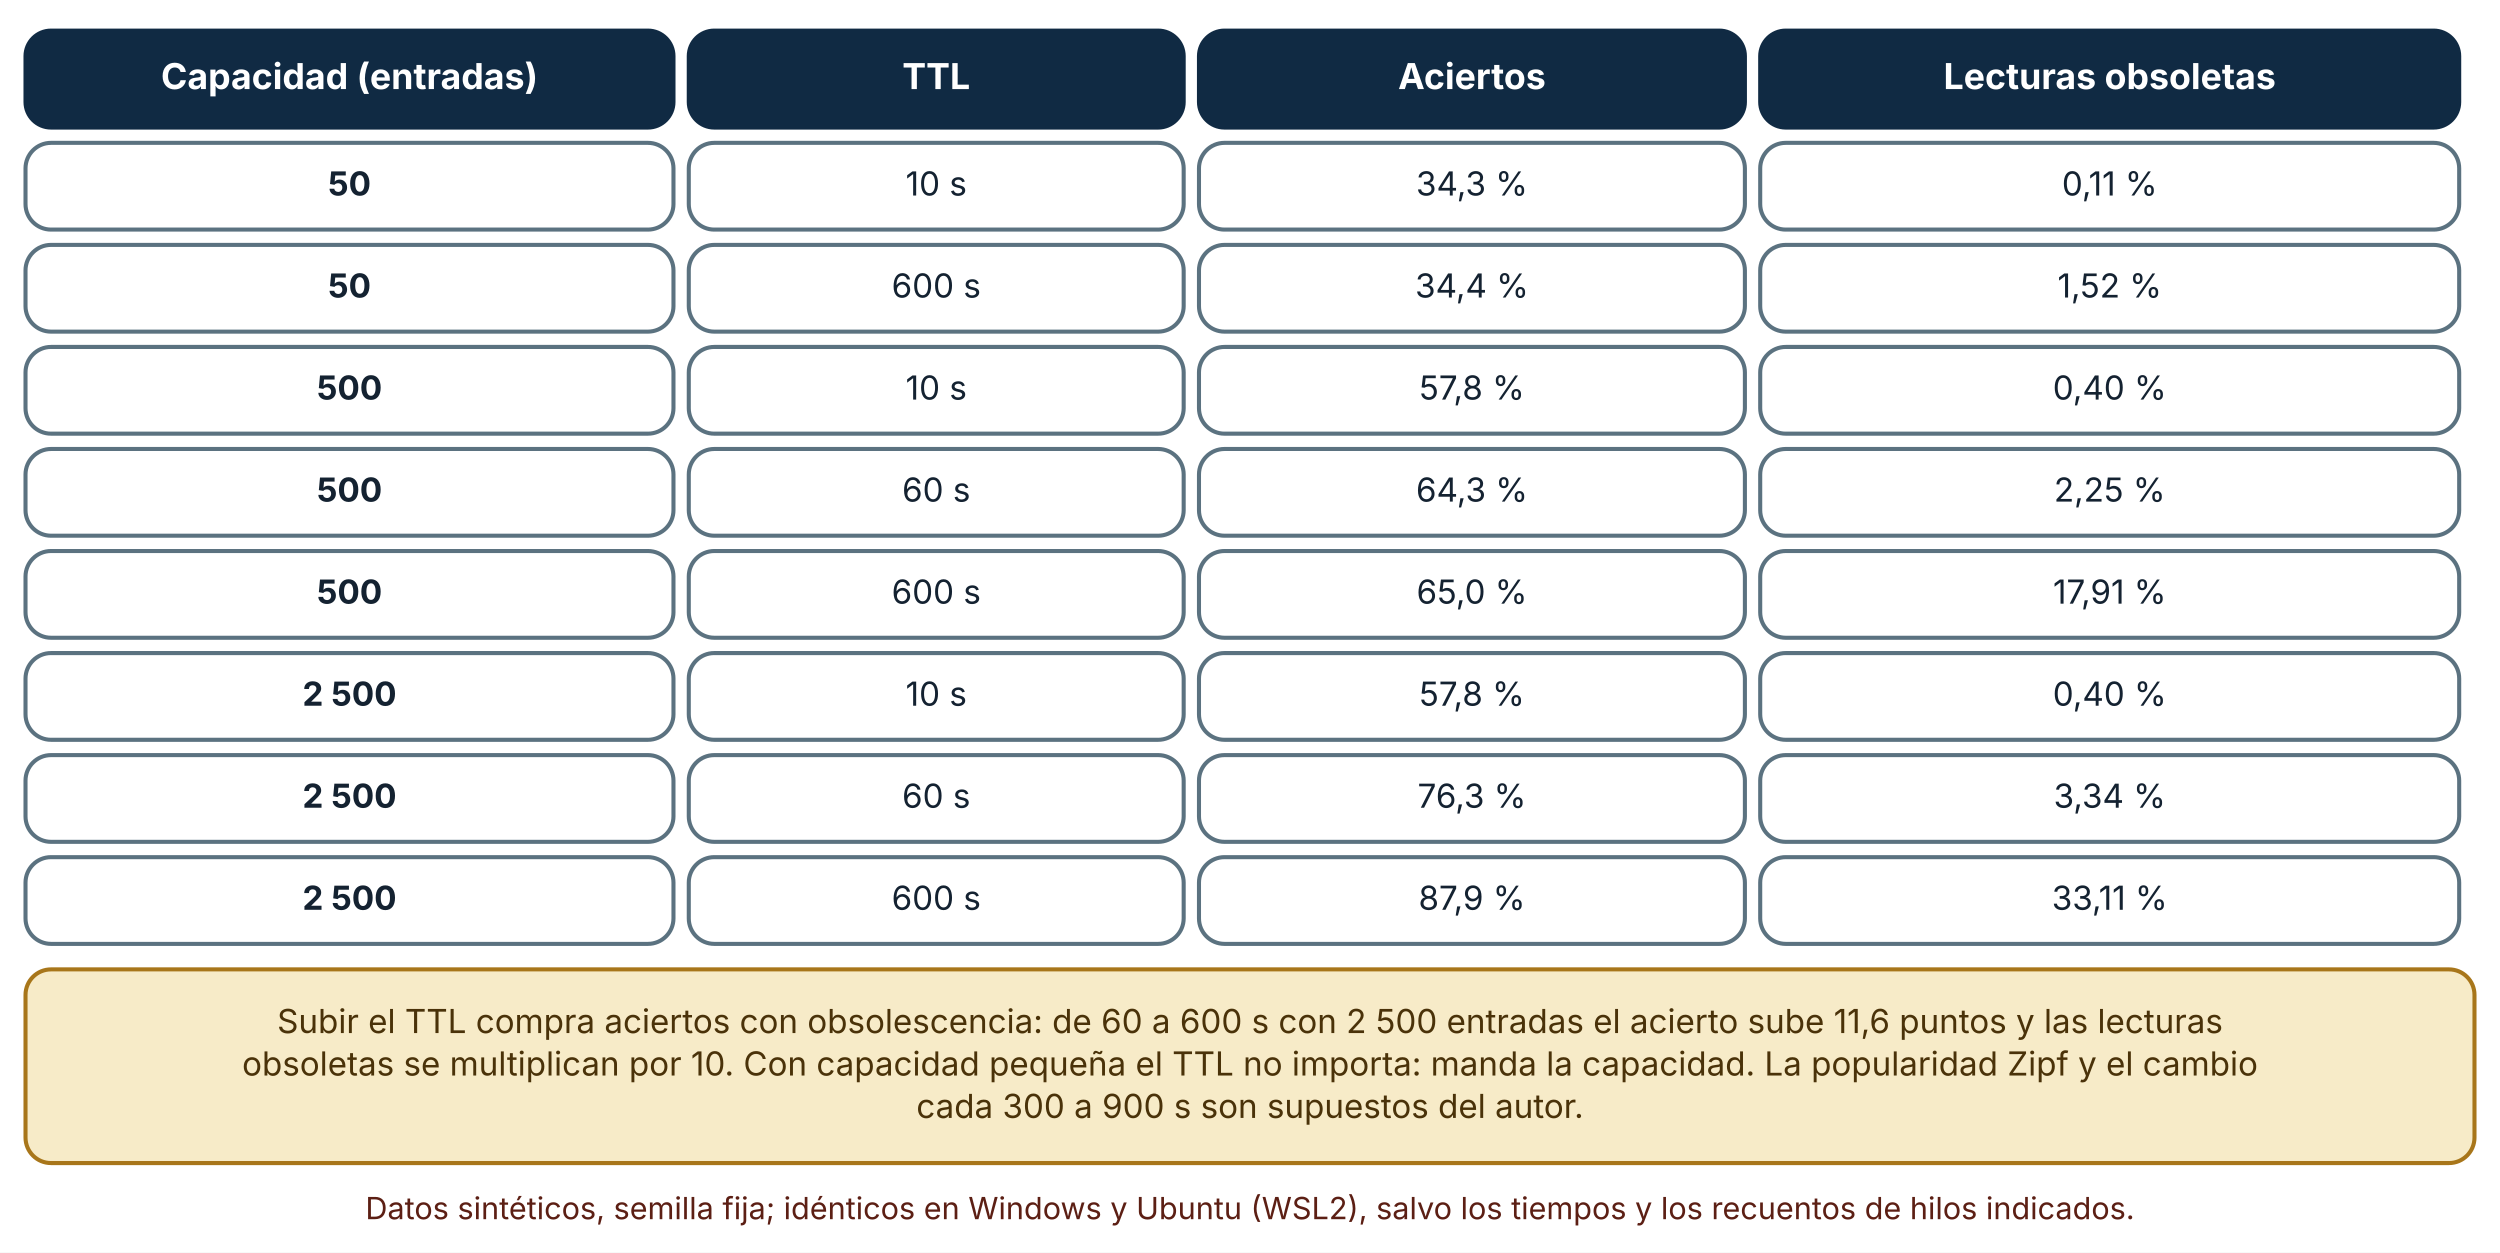
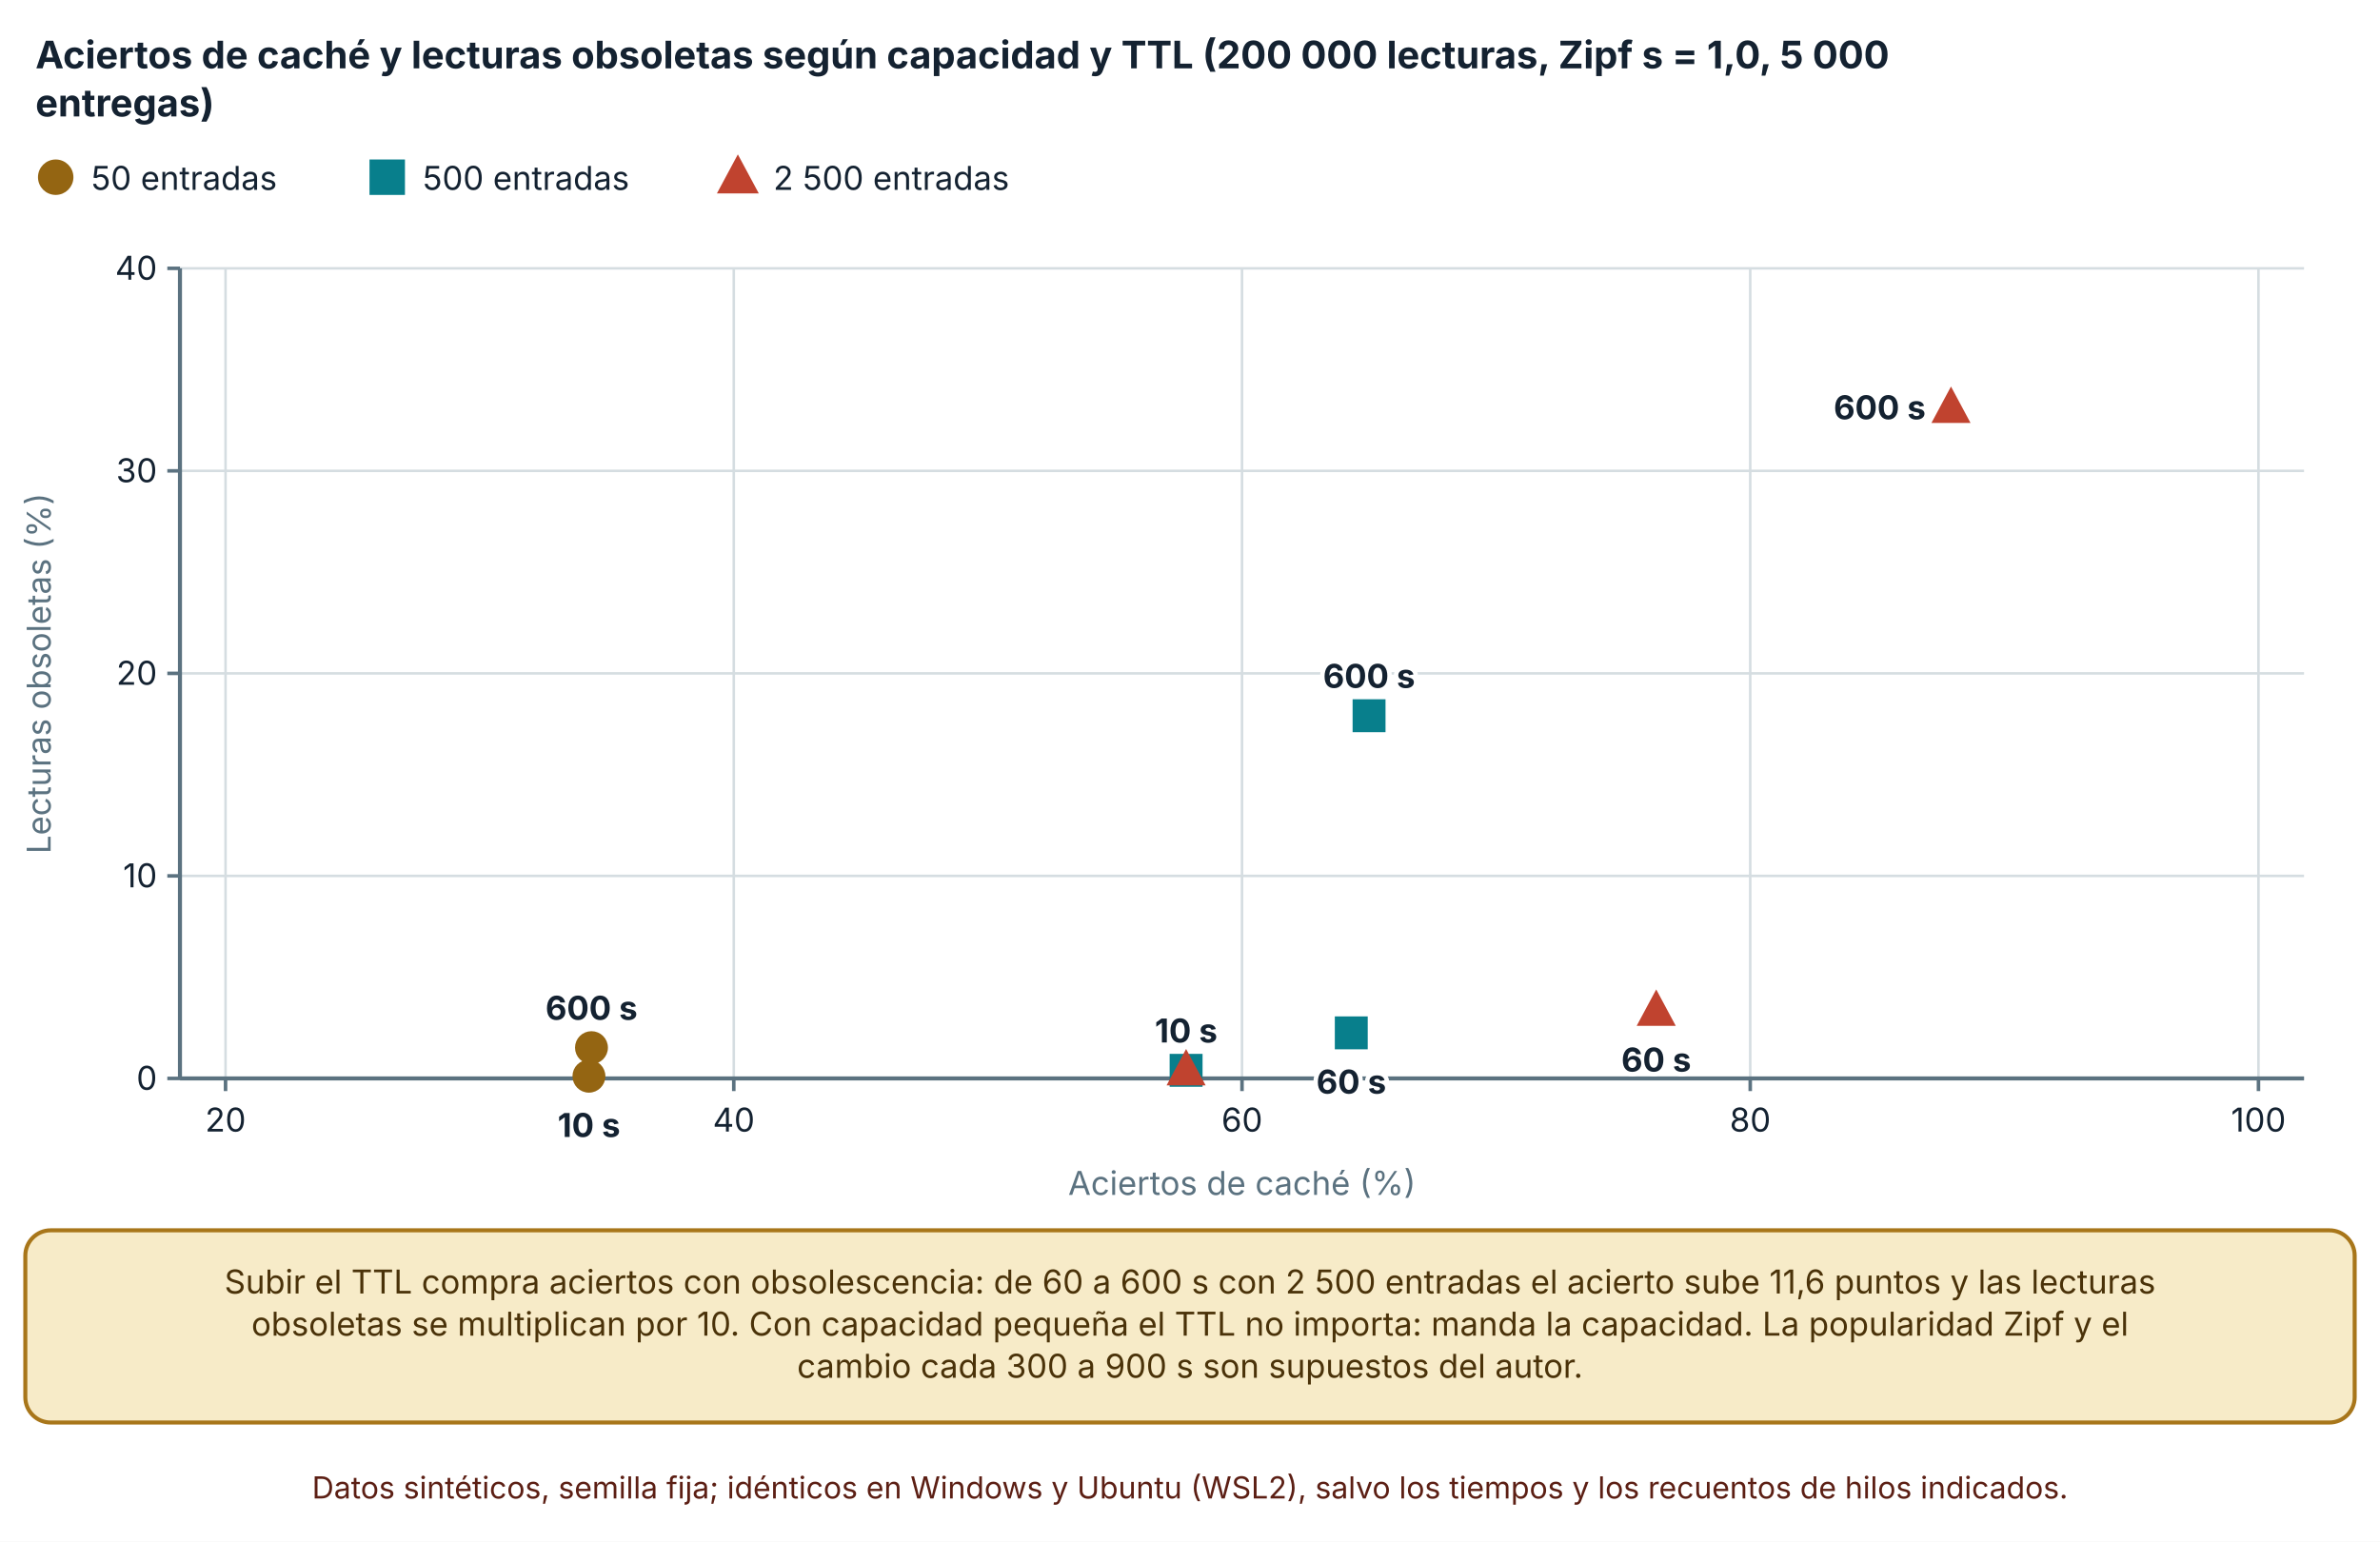
- <svg xmlns="http://www.w3.org/2000/svg" viewBox="0 0 980 491" width="980" height="491" role="img" aria-labelledby="t d" font-family="Inter, 'Segoe UI', system-ui, -apple-system, sans-serif">
+ <svg xmlns="http://www.w3.org/2000/svg" viewBox="0 0 940 609" width="940" height="609" role="img" aria-labelledby="t d" font-family="Inter, 'Segoe UI', system-ui, -apple-system, sans-serif">
  <defs>
    <marker id="arrow" viewBox="0 0 10 10" refX="9" refY="5" markerWidth="8" markerHeight="8" orient="auto-start-reverse">
      <path d="M0,0 L10,5 L0,10 z" fill="#32505f" />
    </marker>
    <marker id="arrow-coral" viewBox="0 0 10 10" refX="9" refY="5" markerWidth="8" markerHeight="8" orient="auto-start-reverse">
      <path d="M0,0 L10,5 L0,10 z" fill="#c0432f" />
    </marker>
  </defs>
-   <rect width="980" height="491" fill="#ffffff" />
-   <rect x="10" y="12" width="254" height="38" rx="10" fill="#102a43" stroke="#102a43" stroke-width="1.6" />
-   <text x="137" y="34.92" font-size="14" text-anchor="middle" font-weight="700" fill="#ffffff">
-     <tspan x="137" dy="0">Capacidad (entradas)</tspan>
+   <rect width="940" height="609" fill="#ffffff" />
+   <text x="14" y="27" font-size="15" text-anchor="start" font-weight="700" fill="#142231">
+     <tspan x="14" dy="0">Aciertos de caché y lecturas obsoletas según capacidad y TTL (200 000 lecturas, Zipf s = 1,0, 5 000</tspan>
  </text>
-   <rect x="270" y="12" width="194" height="38" rx="10" fill="#102a43" stroke="#102a43" stroke-width="1.6" />
-   <text x="367" y="34.92" font-size="14" text-anchor="middle" font-weight="700" fill="#ffffff">
-     <tspan x="367" dy="0">TTL</tspan>
+   <text x="14" y="46" font-size="15" text-anchor="start" font-weight="700" fill="#142231">
+     <tspan x="14" dy="0">entregas)</tspan>
  </text>
-   <rect x="470" y="12" width="214" height="38" rx="10" fill="#102a43" stroke="#102a43" stroke-width="1.6" />
-   <text x="577" y="34.92" font-size="14" text-anchor="middle" font-weight="700" fill="#ffffff">
-     <tspan x="577" dy="0">Aciertos</tspan>
+   <circle cx="22" cy="70" r="6" fill="#946512" stroke="#946512" stroke-width="2" />
+   <text x="36" y="75" font-size="13" text-anchor="start" font-weight="400" fill="#142231">
+     <tspan x="36" dy="0">50 entradas</tspan>
  </text>
-   <rect x="690" y="12" width="274" height="38" rx="10" fill="#102a43" stroke="#102a43" stroke-width="1.6" />
-   <text x="827" y="34.92" font-size="14" text-anchor="middle" font-weight="700" fill="#ffffff">
-     <tspan x="827" dy="0">Lecturas obsoletas</tspan>
+   <rect x="146.94" y="64" width="12" height="12" fill="#087f8c" stroke="#087f8c" stroke-width="2" />
+   <text x="166.94" y="75" font-size="13" text-anchor="start" font-weight="400" fill="#142231">
+     <tspan x="166.94" dy="0">500 entradas</tspan>
  </text>
-   <rect x="10" y="56" width="254" height="34" rx="10" fill="#ffffff" stroke="#5b7280" stroke-width="1.6" />
-   <text x="137" y="76.64" font-size="13" text-anchor="middle" font-weight="700" fill="#142231">
-     <tspan x="137" dy="0">50</tspan>
+   <polygon points="291.42,63.1 298.02,75.4 284.82,75.4" fill="#c0432f" stroke="#c0432f" stroke-width="2" />
+   <text x="305.42" y="75" font-size="13" text-anchor="start" font-weight="400" fill="#142231">
+     <tspan x="305.42" dy="0">2 500 entradas</tspan>
  </text>
-   <rect x="270" y="56" width="194" height="34" rx="10" fill="#ffffff" stroke="#5b7280" stroke-width="1.6" />
-   <text x="367" y="76.64" font-size="13" text-anchor="middle" font-weight="400" fill="#142231">
-     <tspan x="367" dy="0">10 s</tspan>
+   <line x1="71.08" y1="426" x2="910" y2="426" stroke="#d5dde1" stroke-width="1" />
+   <line x1="66.08" y1="426" x2="71.08" y2="426" stroke="#5b7280" stroke-width="1.4" />
+   <text x="62.08" y="430.5" font-size="13" text-anchor="end" font-weight="400" fill="#142231">
+     <tspan x="62.08" dy="0">0</tspan>
  </text>
-   <rect x="470" y="56" width="214" height="34" rx="10" fill="#ffffff" stroke="#5b7280" stroke-width="1.6" />
-   <text x="577" y="76.64" font-size="13" text-anchor="middle" font-weight="400" fill="#142231">
-     <tspan x="577" dy="0">34,3 %</tspan>
+   <line x1="71.08" y1="346" x2="910" y2="346" stroke="#d5dde1" stroke-width="1" />
+   <line x1="66.08" y1="346" x2="71.08" y2="346" stroke="#5b7280" stroke-width="1.4" />
+   <text x="62.08" y="350.5" font-size="13" text-anchor="end" font-weight="400" fill="#142231">
+     <tspan x="62.08" dy="0">10</tspan>
  </text>
-   <rect x="690" y="56" width="274" height="34" rx="10" fill="#ffffff" stroke="#5b7280" stroke-width="1.6" />
-   <text x="827" y="76.64" font-size="13" text-anchor="middle" font-weight="400" fill="#142231">
-     <tspan x="827" dy="0">0,11 %</tspan>
+   <line x1="71.08" y1="266" x2="910" y2="266" stroke="#d5dde1" stroke-width="1" />
+   <line x1="66.08" y1="266" x2="71.08" y2="266" stroke="#5b7280" stroke-width="1.4" />
+   <text x="62.08" y="270.5" font-size="13" text-anchor="end" font-weight="400" fill="#142231">
+     <tspan x="62.08" dy="0">20</tspan>
  </text>
-   <rect x="10" y="96" width="254" height="34" rx="10" fill="#ffffff" stroke="#5b7280" stroke-width="1.6" />
-   <text x="137" y="116.64" font-size="13" text-anchor="middle" font-weight="700" fill="#142231">
-     <tspan x="137" dy="0">50</tspan>
+   <line x1="71.08" y1="186" x2="910" y2="186" stroke="#d5dde1" stroke-width="1" />
+   <line x1="66.08" y1="186" x2="71.08" y2="186" stroke="#5b7280" stroke-width="1.4" />
+   <text x="62.08" y="190.5" font-size="13" text-anchor="end" font-weight="400" fill="#142231">
+     <tspan x="62.08" dy="0">30</tspan>
  </text>
-   <rect x="270" y="96" width="194" height="34" rx="10" fill="#ffffff" stroke="#5b7280" stroke-width="1.6" />
-   <text x="367" y="116.64" font-size="13" text-anchor="middle" font-weight="400" fill="#142231">
-     <tspan x="367" dy="0">600 s</tspan>
+   <line x1="71.08" y1="106" x2="910" y2="106" stroke="#d5dde1" stroke-width="1" />
+   <line x1="66.08" y1="106" x2="71.08" y2="106" stroke="#5b7280" stroke-width="1.4" />
+   <text x="62.08" y="110.5" font-size="13" text-anchor="end" font-weight="400" fill="#142231">
+     <tspan x="62.08" dy="0">40</tspan>
  </text>
-   <rect x="470" y="96" width="214" height="34" rx="10" fill="#ffffff" stroke="#5b7280" stroke-width="1.6" />
-   <text x="577" y="116.64" font-size="13" text-anchor="middle" font-weight="400" fill="#142231">
-     <tspan x="577" dy="0">34,4 %</tspan>
+   <line x1="71.08" y1="106" x2="71.08" y2="426" stroke="#5b7280" stroke-width="1.6" />
+   <line x1="89.08" y1="106" x2="89.08" y2="426" stroke="#d5dde1" stroke-width="1" />
+   <line x1="89.08" y1="426" x2="89.08" y2="431" stroke="#5b7280" stroke-width="1.4" />
+   <text x="89.08" y="447" font-size="13" text-anchor="middle" font-weight="400" fill="#142231">
+     <tspan x="89.08" dy="0">20</tspan>
  </text>
-   <rect x="690" y="96" width="274" height="34" rx="10" fill="#ffffff" stroke="#5b7280" stroke-width="1.6" />
-   <text x="827" y="116.64" font-size="13" text-anchor="middle" font-weight="400" fill="#142231">
-     <tspan x="827" dy="0">1,52 %</tspan>
+   <line x1="289.81" y1="106" x2="289.81" y2="426" stroke="#d5dde1" stroke-width="1" />
+   <line x1="289.81" y1="426" x2="289.81" y2="431" stroke="#5b7280" stroke-width="1.4" />
+   <text x="289.81" y="447" font-size="13" text-anchor="middle" font-weight="400" fill="#142231">
+     <tspan x="289.81" dy="0">40</tspan>
  </text>
-   <rect x="10" y="136" width="254" height="34" rx="10" fill="#ffffff" stroke="#5b7280" stroke-width="1.6" />
-   <text x="137" y="156.64" font-size="13" text-anchor="middle" font-weight="700" fill="#142231">
-     <tspan x="137" dy="0">500</tspan>
+   <line x1="490.54" y1="106" x2="490.54" y2="426" stroke="#d5dde1" stroke-width="1" />
+   <line x1="490.54" y1="426" x2="490.54" y2="431" stroke="#5b7280" stroke-width="1.4" />
+   <text x="490.54" y="447" font-size="13" text-anchor="middle" font-weight="400" fill="#142231">
+     <tspan x="490.54" dy="0">60</tspan>
  </text>
-   <rect x="270" y="136" width="194" height="34" rx="10" fill="#ffffff" stroke="#5b7280" stroke-width="1.6" />
-   <text x="367" y="156.64" font-size="13" text-anchor="middle" font-weight="400" fill="#142231">
-     <tspan x="367" dy="0">10 s</tspan>
+   <line x1="691.27" y1="106" x2="691.27" y2="426" stroke="#d5dde1" stroke-width="1" />
+   <line x1="691.27" y1="426" x2="691.27" y2="431" stroke="#5b7280" stroke-width="1.4" />
+   <text x="691.27" y="447" font-size="13" text-anchor="middle" font-weight="400" fill="#142231">
+     <tspan x="691.27" dy="0">80</tspan>
  </text>
-   <rect x="470" y="136" width="214" height="34" rx="10" fill="#ffffff" stroke="#5b7280" stroke-width="1.6" />
-   <text x="577" y="156.64" font-size="13" text-anchor="middle" font-weight="400" fill="#142231">
-     <tspan x="577" dy="0">57,8 %</tspan>
+   <line x1="892" y1="106" x2="892" y2="426" stroke="#d5dde1" stroke-width="1" />
+   <line x1="892" y1="426" x2="892" y2="431" stroke="#5b7280" stroke-width="1.4" />
+   <text x="892" y="447" font-size="13" text-anchor="middle" font-weight="400" fill="#142231">
+     <tspan x="892" dy="0">100</tspan>
  </text>
-   <rect x="690" y="136" width="274" height="34" rx="10" fill="#ffffff" stroke="#5b7280" stroke-width="1.6" />
-   <text x="827" y="156.64" font-size="13" text-anchor="middle" font-weight="400" fill="#142231">
-     <tspan x="827" dy="0">0,40 %</tspan>
+   <line x1="71.08" y1="426" x2="910" y2="426" stroke="#5b7280" stroke-width="1.6" />
+   <text x="20" y="266" font-size="13" text-anchor="middle" font-weight="400" fill="#5b7280" transform="rotate(-90 20 266)">Lecturas obsoletas (%)</text>
+   <text x="490.54" y="472" font-size="13" text-anchor="middle" font-weight="400" fill="#5b7280">
+     <tspan x="490.54" dy="0">Aciertos de caché (%)</tspan>
  </text>
-   <rect x="10" y="176" width="254" height="34" rx="10" fill="#ffffff" stroke="#5b7280" stroke-width="1.6" />
-   <text x="137" y="196.64" font-size="13" text-anchor="middle" font-weight="700" fill="#142231">
-     <tspan x="137" dy="0">500</tspan>
+   <circle cx="232.602" cy="425.12" r="5.5" fill="#946512" stroke="#946512" stroke-width="2" />
+   <text x="232.602" y="449.12" font-size="13" text-anchor="middle" font-weight="700" fill="#142231" stroke="#ffffff" stroke-width="3.5" stroke-linejoin="round" paint-order="stroke">
+     <tspan x="232.602" dy="0">10 s</tspan>
  </text>
-   <rect x="270" y="176" width="194" height="34" rx="10" fill="#ffffff" stroke="#5b7280" stroke-width="1.6" />
-   <text x="367" y="196.64" font-size="13" text-anchor="middle" font-weight="400" fill="#142231">
-     <tspan x="367" dy="0">60 s</tspan>
+   <circle cx="233.606" cy="413.84" r="5.5" fill="#946512" stroke="#946512" stroke-width="2" />
+   <text x="233.606" y="402.84" font-size="13" text-anchor="middle" font-weight="700" fill="#142231" stroke="#ffffff" stroke-width="3.5" stroke-linejoin="round" paint-order="stroke">
+     <tspan x="233.606" dy="0">600 s</tspan>
  </text>
-   <rect x="470" y="176" width="214" height="34" rx="10" fill="#ffffff" stroke="#5b7280" stroke-width="1.6" />
-   <text x="577" y="196.64" font-size="13" text-anchor="middle" font-weight="400" fill="#142231">
-     <tspan x="577" dy="0">64,3 %</tspan>
+   <rect x="462.96" y="417.3" width="11" height="11" fill="#087f8c" stroke="#087f8c" stroke-width="2" />
+   <text x="468.46" y="411.8" font-size="13" text-anchor="middle" font-weight="700" fill="#142231" stroke="#ffffff" stroke-width="3.5" stroke-linejoin="round" paint-order="stroke">
+     <tspan x="468.46" dy="0">10 s</tspan>
  </text>
-   <rect x="690" y="176" width="274" height="34" rx="10" fill="#ffffff" stroke="#5b7280" stroke-width="1.6" />
-   <text x="827" y="196.64" font-size="13" text-anchor="middle" font-weight="400" fill="#142231">
-     <tspan x="827" dy="0">2,25 %</tspan>
+   <rect x="528.197" y="402.5" width="11" height="11" fill="#087f8c" stroke="#087f8c" stroke-width="2" />
+   <text x="533.697" y="432" font-size="13" text-anchor="middle" font-weight="700" fill="#142231" stroke="#ffffff" stroke-width="3.5" stroke-linejoin="round" paint-order="stroke">
+     <tspan x="533.697" dy="0">60 s</tspan>
  </text>
-   <rect x="10" y="216" width="254" height="34" rx="10" fill="#ffffff" stroke="#5b7280" stroke-width="1.6" />
-   <text x="137" y="236.64" font-size="13" text-anchor="middle" font-weight="700" fill="#142231">
-     <tspan x="137" dy="0">500</tspan>
+   <rect x="535.222" y="277.22" width="11" height="11" fill="#087f8c" stroke="#087f8c" stroke-width="2" />
+   <text x="540.722" y="271.72" font-size="13" text-anchor="middle" font-weight="700" fill="#142231" stroke="#ffffff" stroke-width="3.5" stroke-linejoin="round" paint-order="stroke">
+     <tspan x="540.722" dy="0">600 s</tspan>
  </text>
-   <rect x="270" y="216" width="194" height="34" rx="10" fill="#ffffff" stroke="#5b7280" stroke-width="1.6" />
-   <text x="367" y="236.64" font-size="13" text-anchor="middle" font-weight="400" fill="#142231">
-     <tspan x="367" dy="0">600 s</tspan>
+   <polygon points="468.46,416.475 474.51,427.75 462.41,427.75" fill="#c0432f" stroke="#c0432f" stroke-width="2" />
+   <text x="468.46" y="411.8" font-size="13" text-anchor="middle" font-weight="700" fill="#142231" stroke="#ffffff" stroke-width="3.5" stroke-linejoin="round" paint-order="stroke">
+     <tspan x="468.46" dy="0"> </tspan>
  </text>
-   <rect x="470" y="216" width="214" height="34" rx="10" fill="#ffffff" stroke="#5b7280" stroke-width="1.6" />
-   <text x="577" y="236.64" font-size="13" text-anchor="middle" font-weight="400" fill="#142231">
-     <tspan x="577" dy="0">65,0 %</tspan>
+   <polygon points="654.135,392.955 660.185,404.23 648.085,404.23" fill="#c0432f" stroke="#c0432f" stroke-width="2" />
+   <text x="654.135" y="423.28" font-size="13" text-anchor="middle" font-weight="700" fill="#142231" stroke="#ffffff" stroke-width="3.5" stroke-linejoin="round" paint-order="stroke">
+     <tspan x="654.135" dy="0">60 s</tspan>
  </text>
-   <rect x="690" y="216" width="274" height="34" rx="10" fill="#ffffff" stroke="#5b7280" stroke-width="1.6" />
-   <text x="827" y="236.64" font-size="13" text-anchor="middle" font-weight="400" fill="#142231">
-     <tspan x="827" dy="0">17,91 %</tspan>
+   <polygon points="770.558,154.795 776.608,166.07 764.508,166.07" fill="#c0432f" stroke="#c0432f" stroke-width="2" />
+   <text x="760.558" y="165.62" font-size="13" text-anchor="end" font-weight="700" fill="#142231" stroke="#ffffff" stroke-width="3.5" stroke-linejoin="round" paint-order="stroke">
+     <tspan x="760.558" dy="0">600 s</tspan>
  </text>
-   <rect x="10" y="256" width="254" height="34" rx="10" fill="#ffffff" stroke="#5b7280" stroke-width="1.6" />
-   <text x="137" y="276.64" font-size="13" text-anchor="middle" font-weight="700" fill="#142231">
-     <tspan x="137" dy="0">2 500</tspan>
+   <rect x="10" y="486" width="920" height="75.92" rx="10" fill="#f7ebc8" stroke="#a8761a" stroke-width="1.6" />
+   <text x="470" y="510.96" font-size="13" text-anchor="middle" font-weight="400" fill="#4a3209">
+     <tspan x="470" dy="0">Subir el TTL compra aciertos con obsolescencia: de 60 a 600 s con 2 500 entradas el acierto sube 11,6 puntos y las lecturas</tspan>
  </text>
-   <rect x="270" y="256" width="194" height="34" rx="10" fill="#ffffff" stroke="#5b7280" stroke-width="1.6" />
-   <text x="367" y="276.64" font-size="13" text-anchor="middle" font-weight="400" fill="#142231">
-     <tspan x="367" dy="0">10 s</tspan>
+   <text x="470" y="527.6" font-size="13" text-anchor="middle" font-weight="400" fill="#4a3209">
+     <tspan x="470" dy="0">obsoletas se multiplican por 10. Con capacidad pequeña el TTL no importa: manda la capacidad. La popularidad Zipf y el</tspan>
  </text>
-   <rect x="470" y="256" width="214" height="34" rx="10" fill="#ffffff" stroke="#5b7280" stroke-width="1.6" />
-   <text x="577" y="276.64" font-size="13" text-anchor="middle" font-weight="400" fill="#142231">
-     <tspan x="577" dy="0">57,8 %</tspan>
+   <text x="470" y="544.24" font-size="13" text-anchor="middle" font-weight="400" fill="#4a3209">
+     <tspan x="470" dy="0">cambio cada 300 a 900 s son supuestos del autor.</tspan>
  </text>
-   <rect x="690" y="256" width="274" height="34" rx="10" fill="#ffffff" stroke="#5b7280" stroke-width="1.6" />
-   <text x="827" y="276.64" font-size="13" text-anchor="middle" font-weight="400" fill="#142231">
-     <tspan x="827" dy="0">0,40 %</tspan>
-   </text>
-   <rect x="10" y="296" width="254" height="34" rx="10" fill="#ffffff" stroke="#5b7280" stroke-width="1.6" />
-   <text x="137" y="316.64" font-size="13" text-anchor="middle" font-weight="700" fill="#142231">
-     <tspan x="137" dy="0">2 500</tspan>
-   </text>
-   <rect x="270" y="296" width="194" height="34" rx="10" fill="#ffffff" stroke="#5b7280" stroke-width="1.6" />
-   <text x="367" y="316.64" font-size="13" text-anchor="middle" font-weight="400" fill="#142231">
-     <tspan x="367" dy="0">60 s</tspan>
-   </text>
-   <rect x="470" y="296" width="214" height="34" rx="10" fill="#ffffff" stroke="#5b7280" stroke-width="1.6" />
-   <text x="577" y="316.64" font-size="13" text-anchor="middle" font-weight="400" fill="#142231">
-     <tspan x="577" dy="0">76,3 %</tspan>
-   </text>
-   <rect x="690" y="296" width="274" height="34" rx="10" fill="#ffffff" stroke="#5b7280" stroke-width="1.6" />
-   <text x="827" y="316.64" font-size="13" text-anchor="middle" font-weight="400" fill="#142231">
-     <tspan x="827" dy="0">3,34 %</tspan>
-   </text>
-   <rect x="10" y="336" width="254" height="34" rx="10" fill="#ffffff" stroke="#5b7280" stroke-width="1.6" />
-   <text x="137" y="356.64" font-size="13" text-anchor="middle" font-weight="700" fill="#142231">
-     <tspan x="137" dy="0">2 500</tspan>
-   </text>
-   <rect x="270" y="336" width="194" height="34" rx="10" fill="#ffffff" stroke="#5b7280" stroke-width="1.6" />
-   <text x="367" y="356.64" font-size="13" text-anchor="middle" font-weight="400" fill="#142231">
-     <tspan x="367" dy="0">600 s</tspan>
-   </text>
-   <rect x="470" y="336" width="214" height="34" rx="10" fill="#ffffff" stroke="#5b7280" stroke-width="1.6" />
-   <text x="577" y="356.64" font-size="13" text-anchor="middle" font-weight="400" fill="#142231">
-     <tspan x="577" dy="0">87,9 %</tspan>
-   </text>
-   <rect x="690" y="336" width="274" height="34" rx="10" fill="#ffffff" stroke="#5b7280" stroke-width="1.6" />
-   <text x="827" y="356.64" font-size="13" text-anchor="middle" font-weight="400" fill="#142231">
-     <tspan x="827" dy="0">33,11 %</tspan>
-   </text>
-   <rect x="10" y="380" width="960" height="75.92" rx="10" fill="#f7ebc8" stroke="#a8761a" stroke-width="1.6" />
-   <text x="490" y="404.96" font-size="13" text-anchor="middle" font-weight="400" fill="#4a3209">
-     <tspan x="490" dy="0">Subir el TTL compra aciertos con obsolescencia: de 60 a 600 s con 2 500 entradas el acierto sube 11,6 puntos y las lecturas</tspan>
-   </text>
-   <text x="490" y="421.6" font-size="13" text-anchor="middle" font-weight="400" fill="#4a3209">
-     <tspan x="490" dy="0">obsoletas se multiplican por 10. Con capacidad pequeña el TTL no importa: manda la capacidad. La popularidad Zipf y el cambio</tspan>
-   </text>
-   <text x="490" y="438.24" font-size="13" text-anchor="middle" font-weight="400" fill="#4a3209">
-     <tspan x="490" dy="0">cada 300 a 900 s son supuestos del autor.</tspan>
-   </text>
-   <text x="490" y="477.92" font-size="12" text-anchor="middle" font-weight="400" fill="#5c1f14">
-     <tspan x="490" dy="0">Datos sintéticos, semilla fija; idénticos en Windows y Ubuntu (WSL2), salvo los tiempos y los recuentos de hilos indicados.</tspan>
+   <text x="470" y="591.92" font-size="12" text-anchor="middle" font-weight="400" fill="#5c1f14">
+     <tspan x="470" dy="0">Datos sintéticos, semilla fija; idénticos en Windows y Ubuntu (WSL2), salvo los tiempos y los recuentos de hilos indicados.</tspan>
  </text>
</svg>
